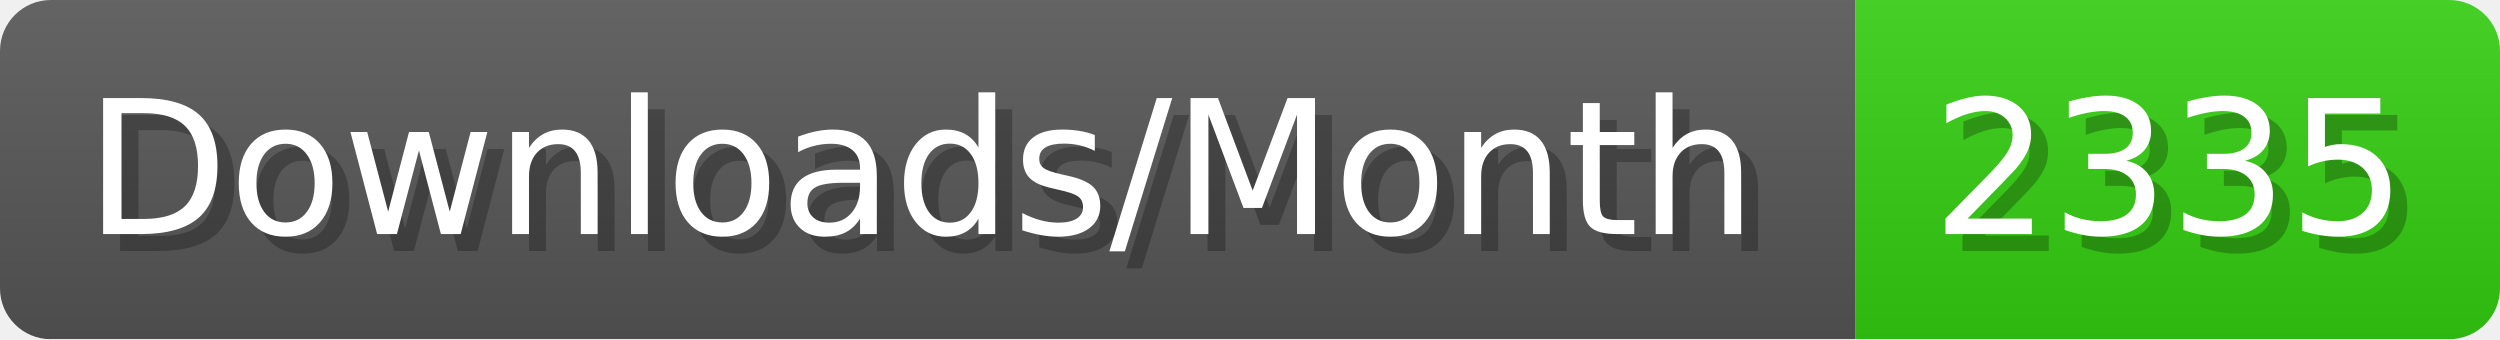
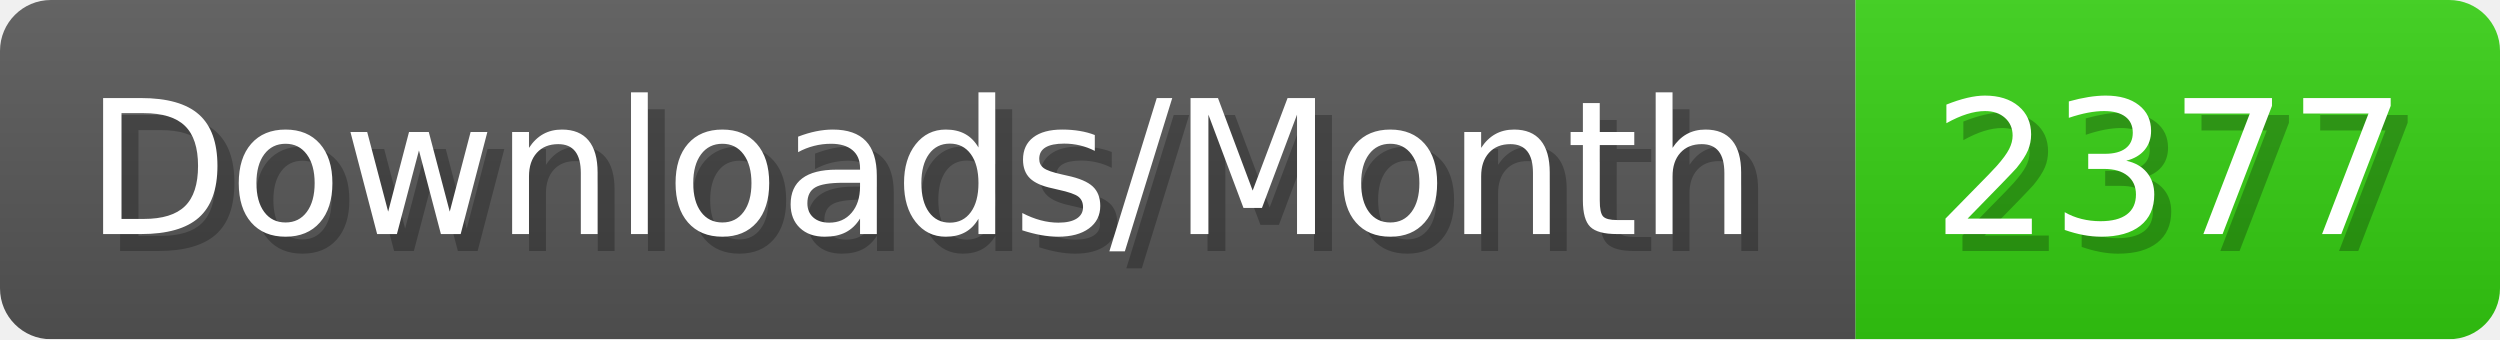
- <svg xmlns="http://www.w3.org/2000/svg" width="147.4" height="20" viewBox="0 0 1474 200" role="img" aria-label="Downloads/Month: 2335">
+ <svg xmlns="http://www.w3.org/2000/svg" width="147.4" height="20" viewBox="0 0 1474 200" role="img" aria-label="Downloads/Month: 2377">
  <linearGradient id="YlXUI" x2="0" y2="100%">
    <stop offset="0" stop-opacity=".1" stop-color="#EEE" />
    <stop offset="1" stop-opacity=".1" />
  </linearGradient>
  <mask id="JHhop">
    <rect width="1474" height="200" rx="30" fill="#FFF" />
  </mask>
  <g mask="url(#JHhop)">
    <rect width="1094" height="200" fill="#555" />
    <rect width="380" height="200" fill="#3C1" x="1094" />
    <rect width="1474" height="200" fill="url(#YlXUI)" />
  </g>
  <g aria-hidden="true" fill="#fff" text-anchor="start" font-family="Verdana,DejaVu Sans,sans-serif" font-size="110">
    <text x="60" y="148" textLength="994" fill="#000" opacity="0.25">Downloads/Month</text>
    <text x="50" y="138" textLength="994">Downloads/Month</text>
-     <text x="1149" y="148" textLength="280" fill="#000" opacity="0.25">2335</text>
-     <text x="1139" y="138" textLength="280">2335</text>
+     <text x="1149" y="148" textLength="280" fill="#000" opacity="0.25">2377</text>
+     <text x="1139" y="138" textLength="280">2377</text>
  </g>
</svg>
